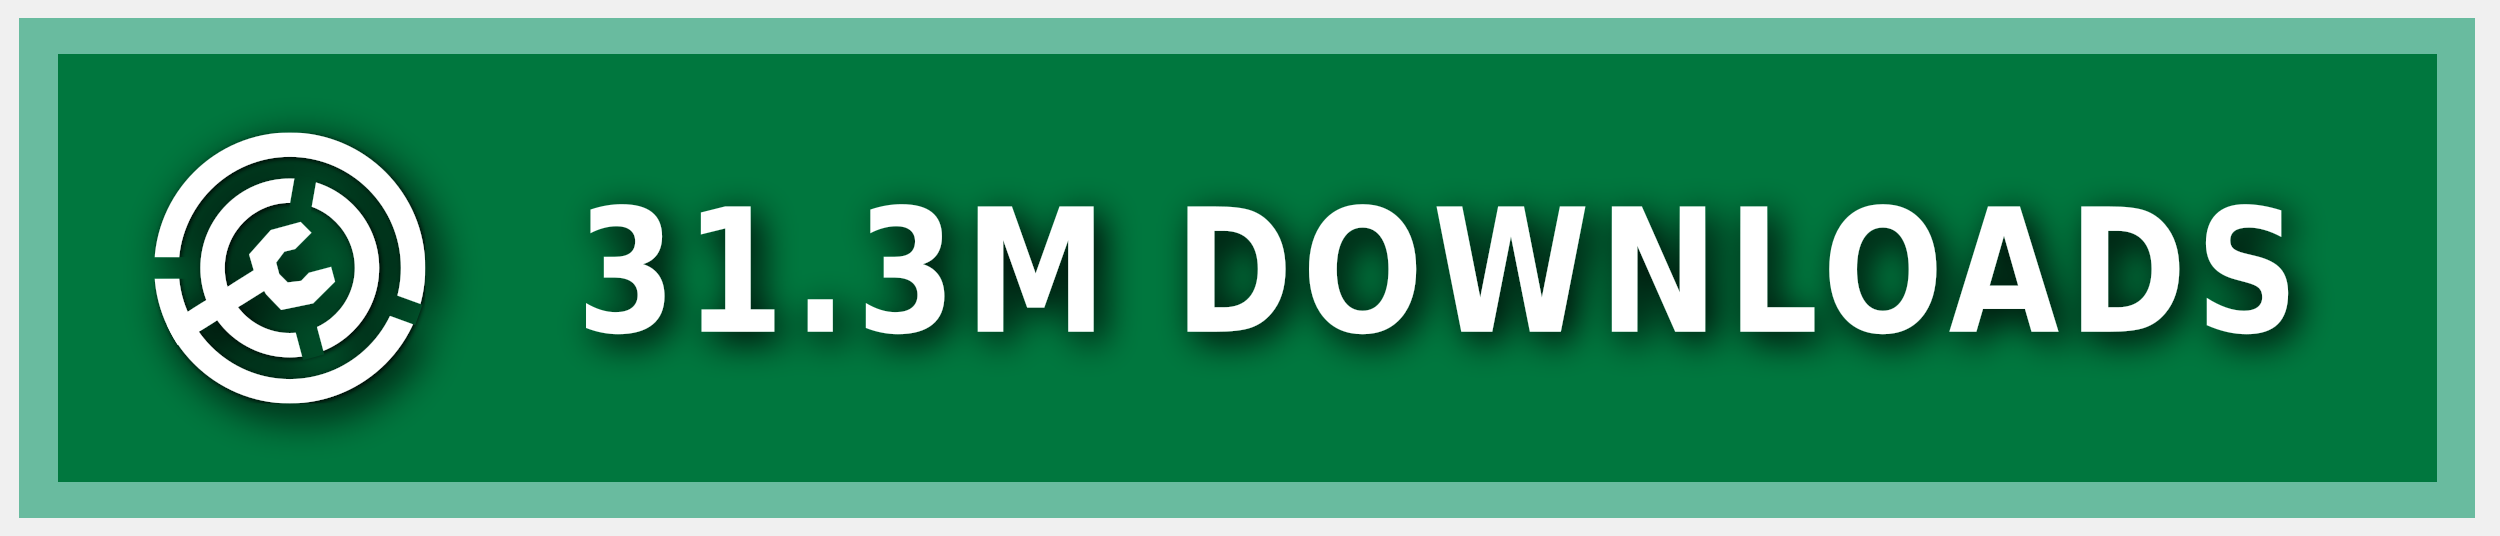
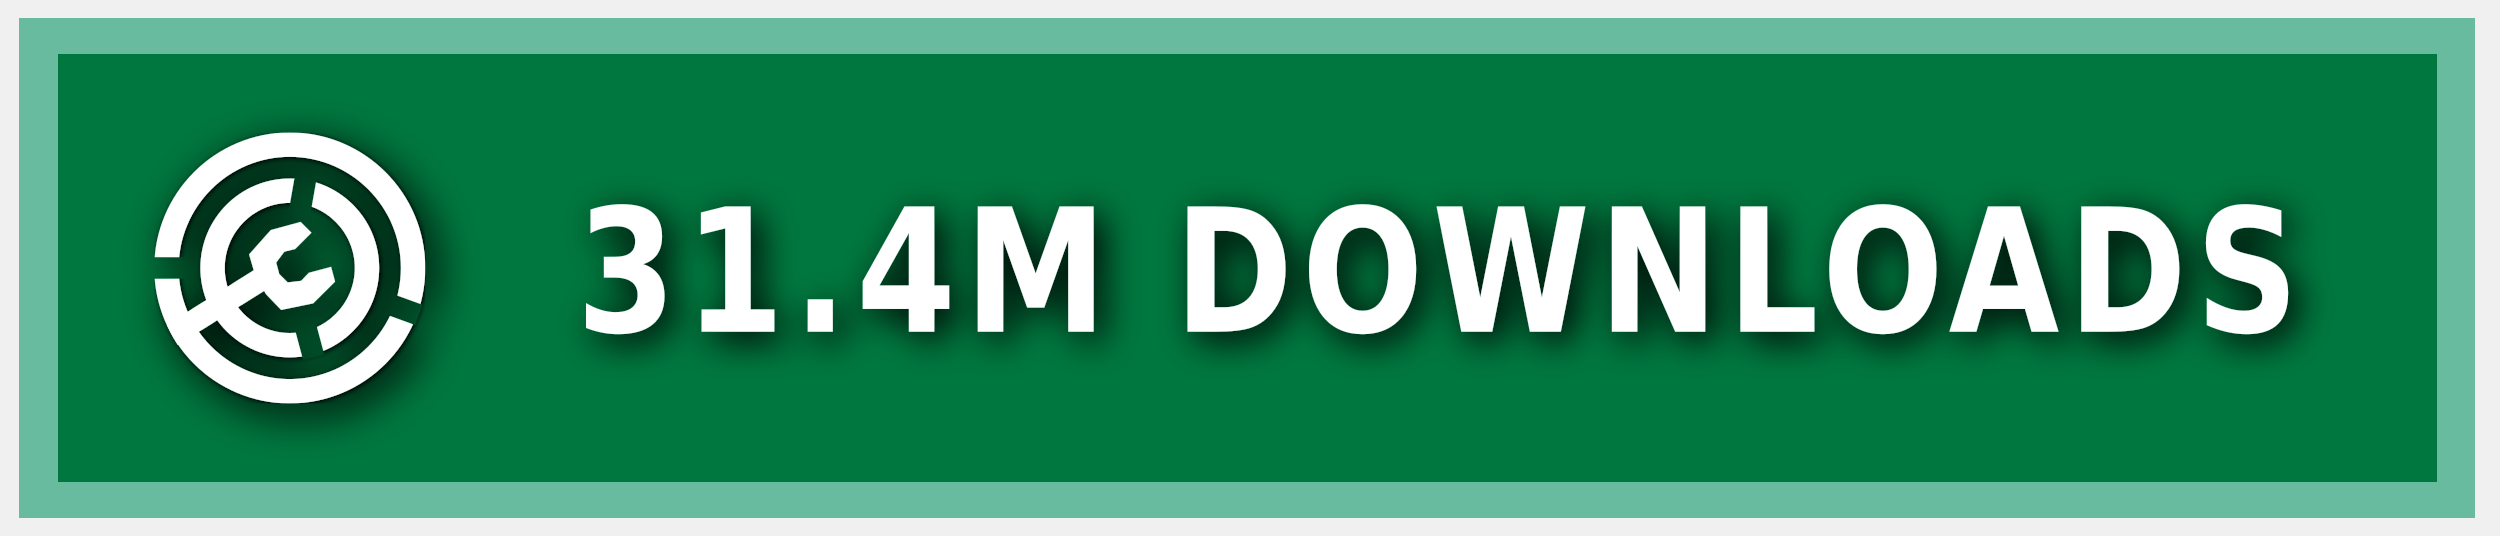
<svg xmlns="http://www.w3.org/2000/svg" xmlns:ns1="https://boxy-svg.com" width="140" height="30" role="img" aria-label="MODRINTH">
  <style> g:not(.noshadow) { filter: drop-shadow(0.5px 0.5px 1.0px black); } </style>
  <defs>
    <ns1:guide x="121.656" y="10.118" angle="90" />
    <ns1:guide x="127.198" y="17.628" angle="90" />
    <ns1:guide x="8.199" y="-3.08" angle="0" />
    <ns1:guide x="20.449" y="-4.101" angle="0" />
    <ns1:guide x="121.656" y="10.118" angle="90" />
    <ns1:guide x="127.198" y="17.628" angle="90" />
    <ns1:guide x="8.199" y="-3.08" angle="0" />
    <ns1:guide x="20.449" y="-4.101" angle="0" />
  </defs>
  <g class="noshadow" shape-rendering="crispEdges" style="" transform="matrix(1.074564, 0, 0, 1, 0, 0)">
    <rect x="1" y="1" width="128" height="28" style="fill: #00954E;" />
    <rect x="1" y="1" width="128" height="28" style="fill: rgba(0, 0, 0, 0.2);" />
    <rect x="2" y="2" width="126" height="26" style="fill: none; stroke-width:2px; stroke: rgba(211, 255, 255, 0.5);" />
  </g>
  <g fill-rule="evenodd" stroke-linejoin="round" stroke-miterlimit="1.5" clip-rule="evenodd" transform="matrix(1.2, 0, 0, 1.2, -1.2, -1.5)">
    <path fill="none" d="M 8.199 7.432 L 20.846 7.432 L 20.846 20.079 L 8.199 20.079 L 8.199 7.432 Z" style="" />
    <g clip-path="url(#a)" transform="matrix(0.126469, 0, 0, 0.126469, 8.198999, 7.431019)" style="">
      <path fill="#ffffff" d="M50 17c18.207 0 32.988 14.787 32.988 33S68.207 83 50 83 17.012 68.213 17.012 50 31.793 17 50 17Zm0 9c13.24 0 23.988 10.755 23.988 24S63.24 74 50 74 26.012 63.245 26.012 50 36.76 26 50 26Z" />
    </g>
    <g clip-path="url(#b)" transform="matrix(0.126469, 0, 0, 0.126469, 8.198999, 7.431019)" style="">
      <path fill="#ffffff" d="M50 0c27.596 0 50 22.404 50 50s-22.404 50-50 50S0 77.596 0 50 22.404 0 50 0Zm0 9c22.629 0 41 18.371 41 41S72.629 91 50 91 9 72.629 9 50 27.371 9 50 9Z" />
    </g>
    <g class="noshadow" clip-path="url(#c)" transform="matrix(0.112383, 0, 0, 0.122032, 8.268063, 7.737635)" style="">
      <path fill="none" stroke="#ffffff" stroke-width="9" d="M 50 50 L 5.171 75.882" />
    </g>
    <path fill="#ffffff" d="M 12.909 14.103 L 12.625 13.123 L 13.637 11.985 L 15.028 11.605 L 15.534 12.111 L 14.775 12.87 L 14.269 12.996 L 13.89 13.502 L 14.032 14.038 L 14.425 14.429 L 15.053 14.354 L 15.415 13.979 L 16.452 13.701 L 16.637 14.392 L 15.613 15.407 L 14.121 15.714 L 13.415 14.979 L 12.909 14.103 Z" style="" />
    <clipPath id="clip-1">
      <path d="M50 0c27.596 0 50 22.404 50 50s-22.404 50-50 50S0 77.596 0 50 22.404 0 50 0Zm0 39.549c5.768 0 10.451 4.683 10.451 10.451 0 5.768-4.683 10.451-10.451 10.451-5.768 0-10.451-4.683-10.451-10.451 0-5.768 4.683-10.451 10.451-10.451Z" />
    </clipPath>
    <g class="noshadow" clip-path="url(#clip-1)" transform="matrix(0.064459, 0.010209, -0.018807, 0.118741, -9.215255, -61.72825)" style="transform-origin: 27.985px 74.177px;">
      <path fill="none" stroke="#ffffff" stroke-width="9" d="M 49.29 67.75 L 6.679 80.603" style="" />
    </g>
  </g>
  <g>
    <clipPath id="a">
      <path fill-rule="evenodd" stroke-linejoin="round" stroke-miterlimit="1.5" clip-rule="evenodd" d="M100 0H0v100h100V0ZM46.002 49.295l.076 1.757 8.83 32.963 7.843-2.102-8.596-32.094 5.804-32.932-7.997-1.41-5.96 33.818Z" />
    </clipPath>
    <clipPath id="b">
      <path d="M0 0v46h50l1.368.241L99 63.578l-2.736 7.517L49.295 54H0v46h100V0H0Z" />
    </clipPath>
    <clipPath id="c">
      <path d="M50 0c27.596 0 50 22.404 50 50s-22.404 50-50 50S0 77.596 0 50 22.404 0 50 0Zm0 39.549c5.768 0 10.451 4.683 10.451 10.451 0 5.768-4.683 10.451-10.451 10.451-5.768 0-10.451-4.683-10.451-10.451 0-5.768 4.683-10.451 10.451-10.451Z" />
    </clipPath>
  </g>
  <g fill="#fff" text-anchor="middle" font-family="Verdana,Geneva,DejaVu Sans,sans-serif" text-rendering="geometricPrecision" font-size="100" transform="matrix(1, 0, 0, 1, 13, 0)">
-     <text style="font-size: 80px; font-weight: 700; white-space: pre;" transform="matrix(0.1, 0, 0, 0.120296, 0, -3.678133)" x="675" y="185" letter-spacing="5">31.3M DOWNLOADS</text>
+     <text style="font-size: 80px; font-weight: 700; white-space: pre;" transform="matrix(0.1, 0, 0, 0.120296, 0, -3.678133)" x="675" y="185" letter-spacing="5">31.4M DOWNLOADS</text>
  </g>
</svg>
